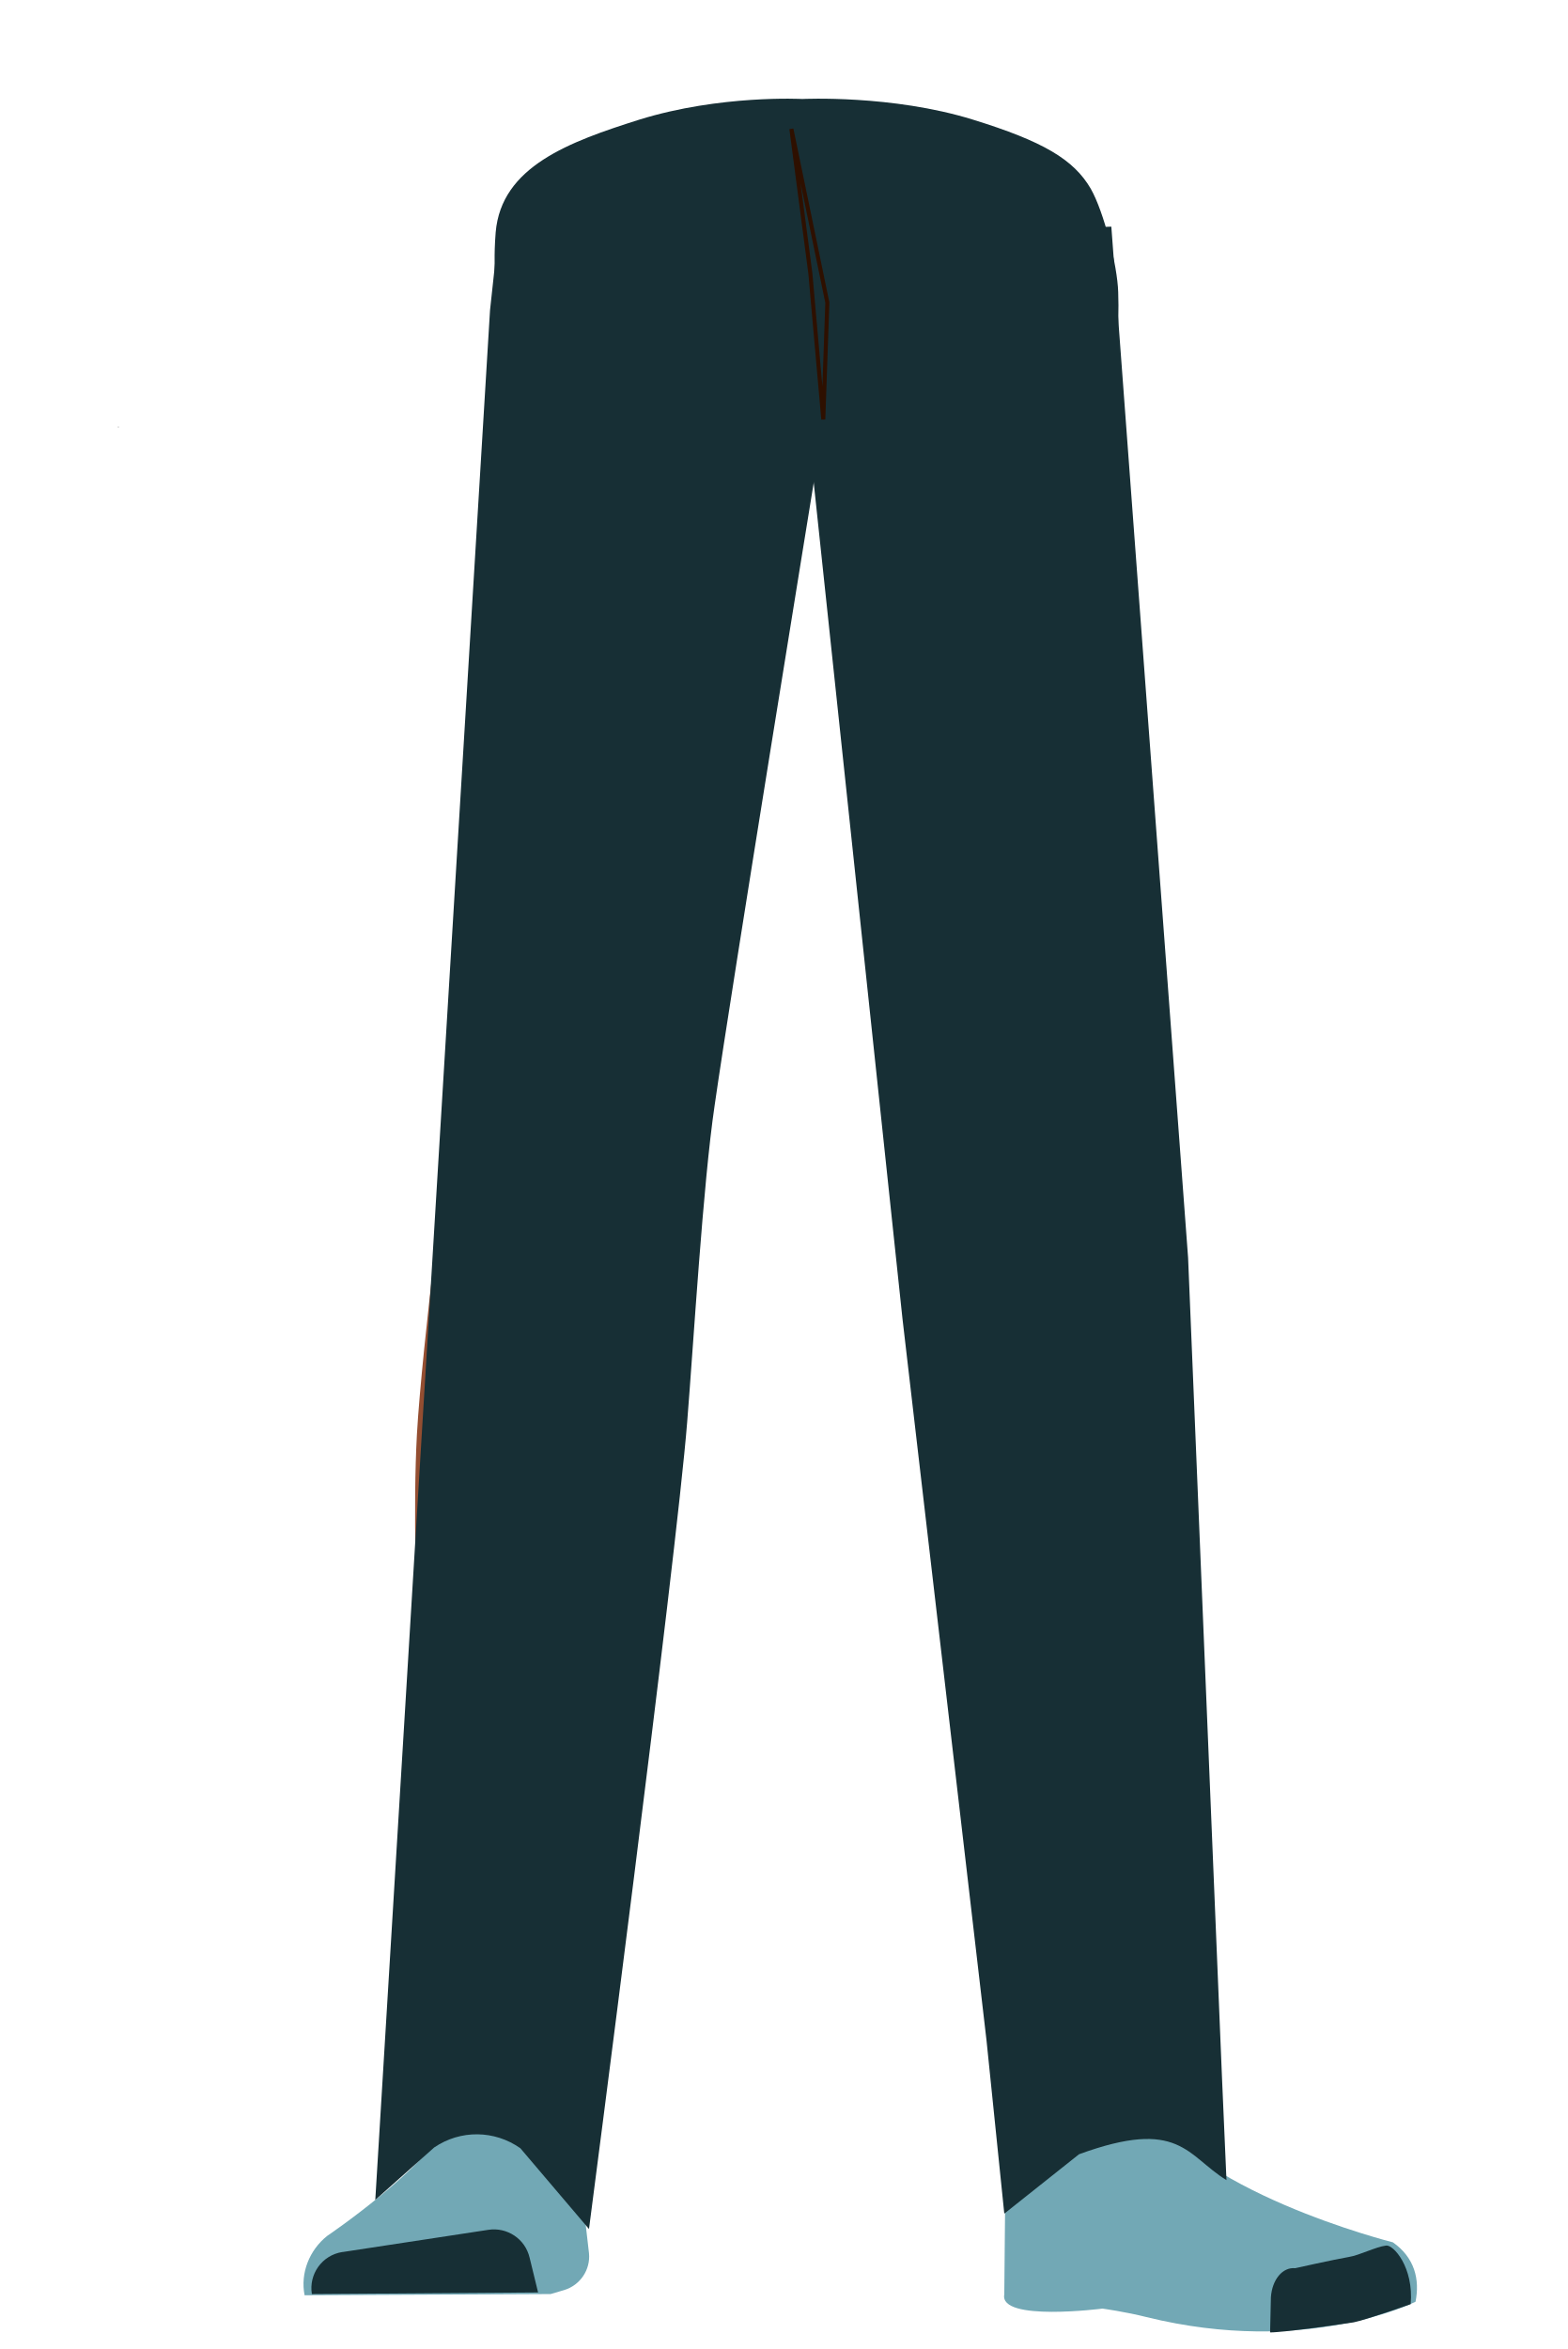
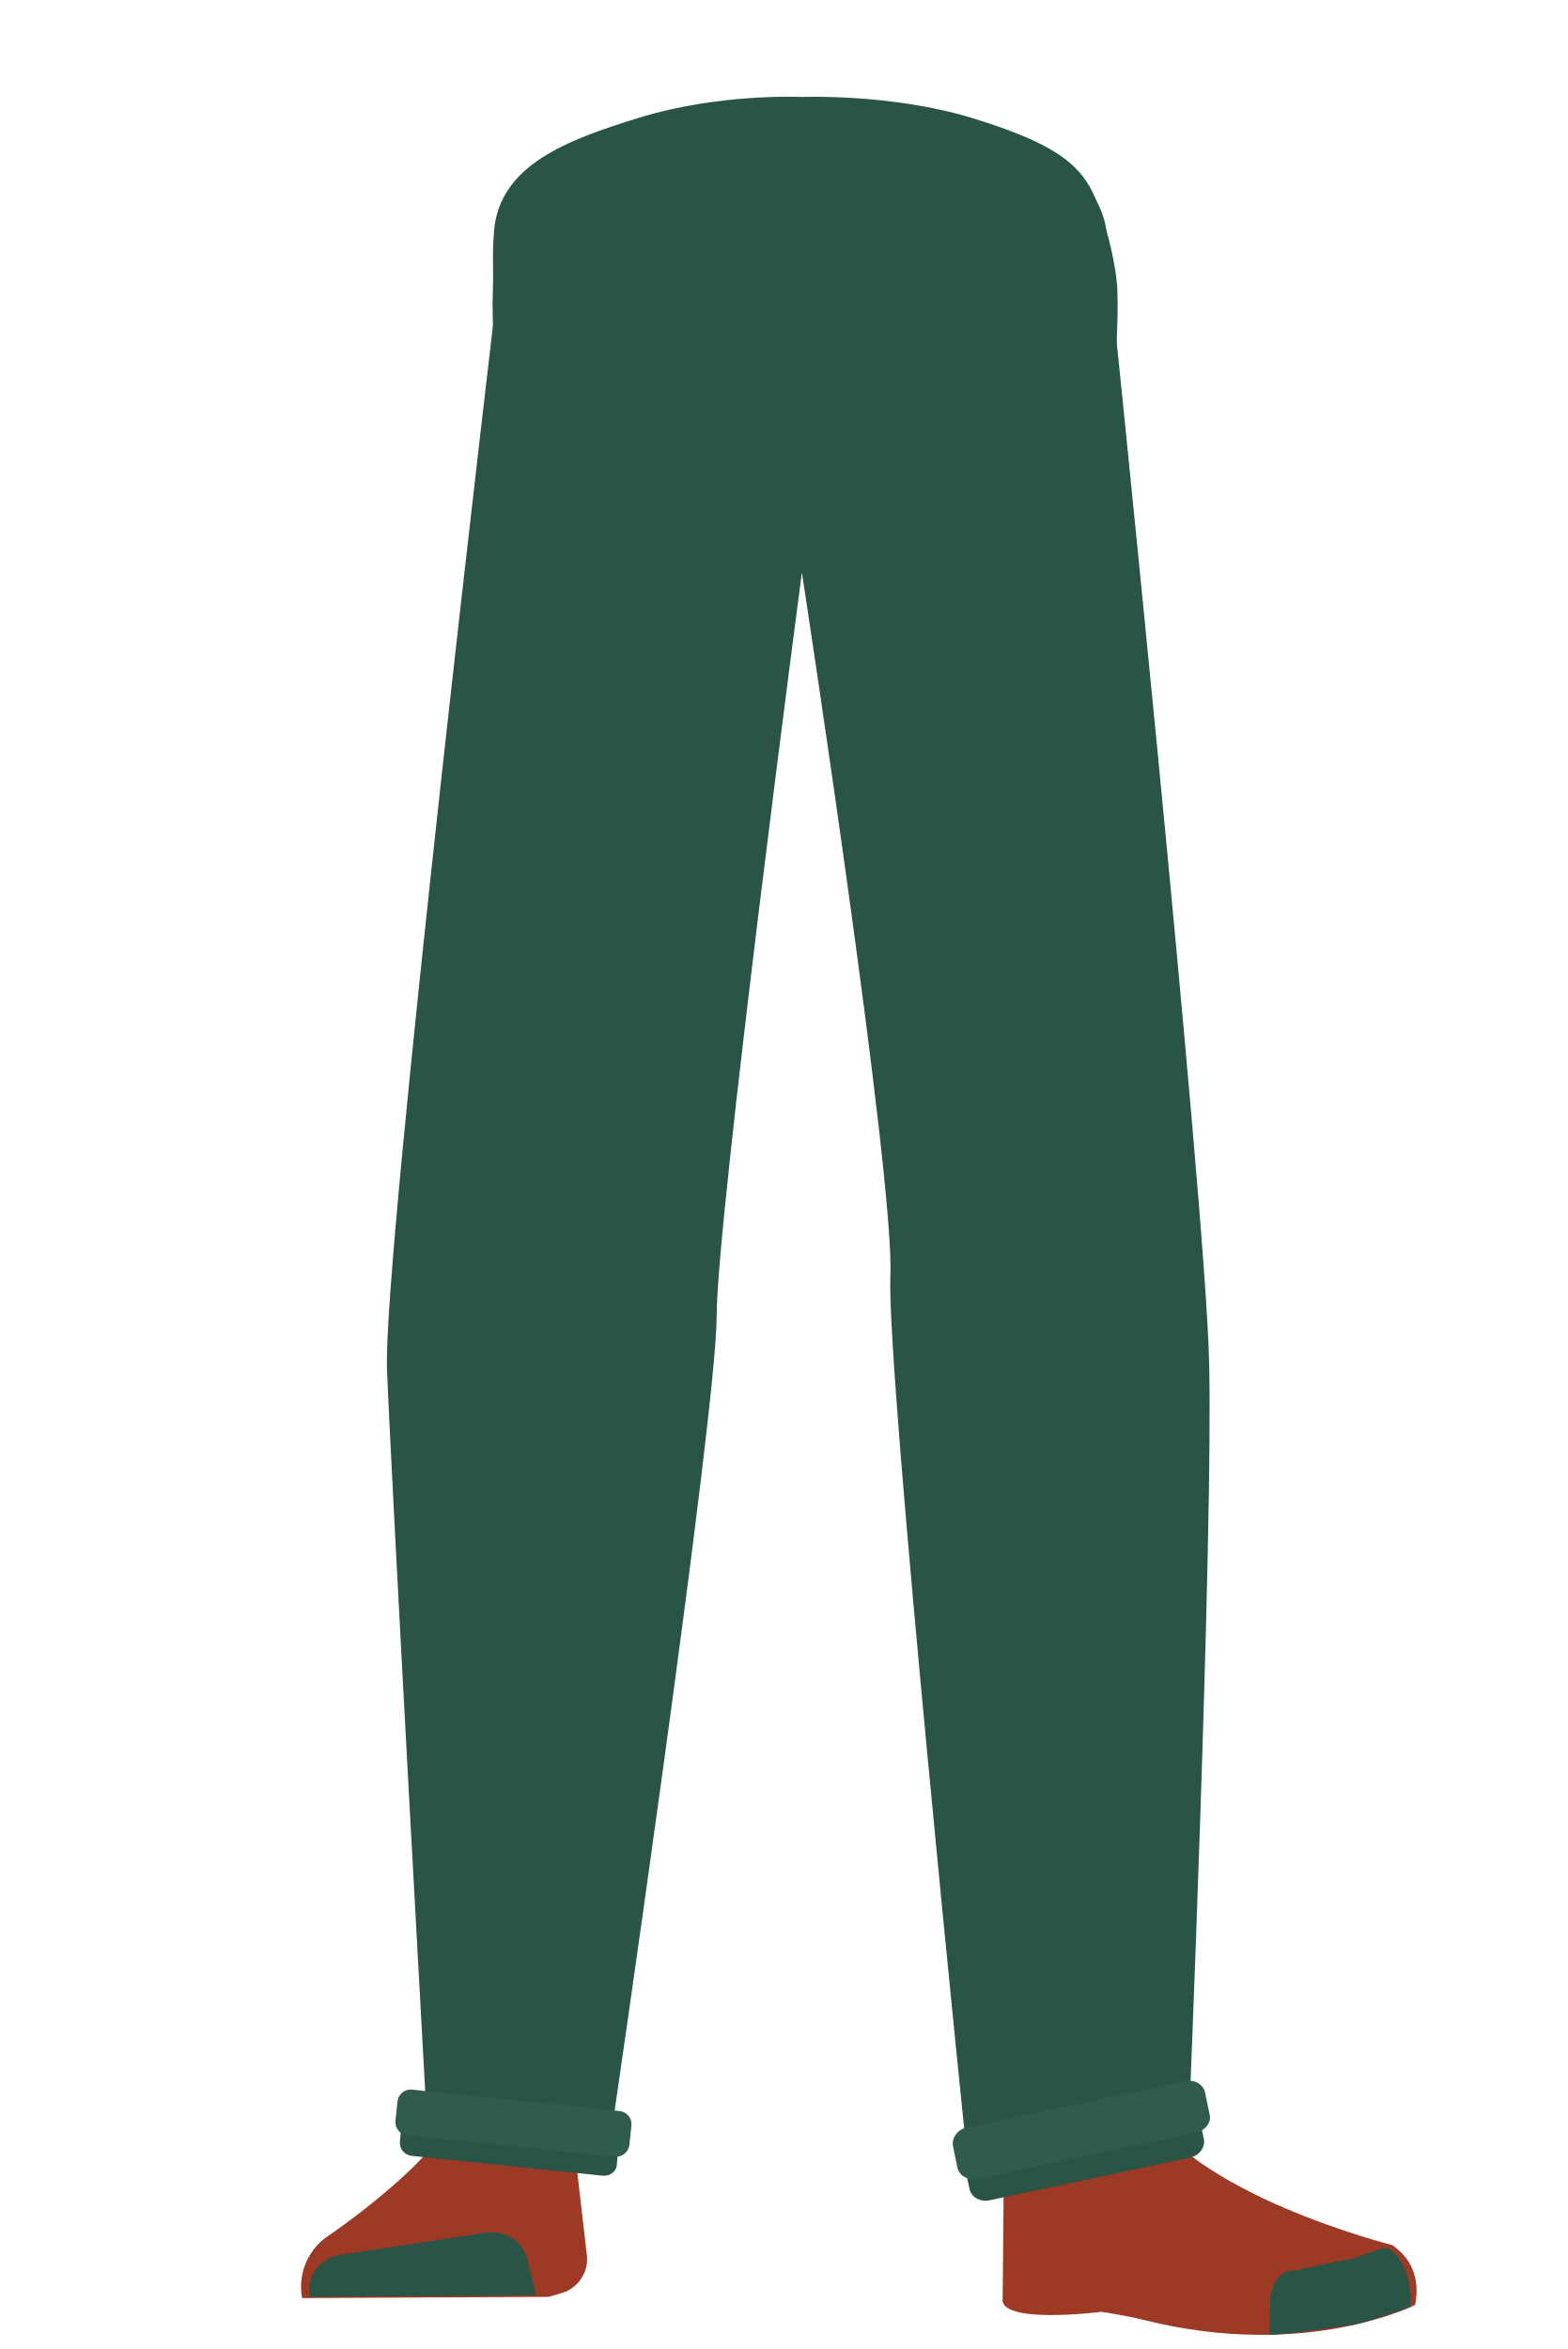
<svg xmlns="http://www.w3.org/2000/svg" version="1.1" id="Layer_1" x="0px" y="0px" viewBox="0 0 388 581.4" style="enable-background:new 0 0 388 581.4;" xml:space="preserve">
  <style type="text/css">
- 	.st0{fill:#172F35;}
+ 	.st0{fill:#295446;}
	.st1{fill:#944E31;}
- 	.st2{fill:#72A8B5;}
- 	.st3{fill:none;stroke:#2E1000;stroke-miterlimit:10;}
+ 	.st2{fill:#9C3A26;}
+ 	.st3{fill:#315B4C;}
</style>
  <g>
-     <g id="Calque_1_00000101819111664377429980000007267822302245760147_">
-       <path class="st0" d="M240.8,29.6c17.5,5.4,25,9.9,29.2,17.1c3.3,5.8,6.6,19,6.8,25.6c0.6,15.5-2.8,62-19.3,76.6    c54.6-48.5-156.7-36.3-115.7,0c-16.6-14.6-20-61.1-19.4-76.6c0.2-6.6-0.2-8.4,0.3-14.8c1.4-16.3,18.2-22.4,35.6-27.9    c20-6.2,40.3-5.1,40.3-5.1S220.8,23.4,240.8,29.6z" />
+     <g id="Calque_1_00000178182368817975012350000009247453862008056196_">
+       <path class="st0" d="M240.6,29.2c17.5,5.4,25.1,9.9,29.2,17.1c3.3,5.8,6.6,19,6.8,25.7c0.6,15.6-2.8,62.1-19.3,76.8    c54.7-48.6-157-36.4-115.9,0c-16.6-14.7-20-61.2-19.4-76.8c0.2-6.6-0.2-8.4,0.3-14.9c1.4-16.3,18.2-22.5,35.7-27.9    c20-6.2,40.4-5.2,40.4-5.2S220.6,23.1,240.6,29.2z" />
    </g>
-     <polygon points="29.2,105.8 29.3,105.7 29.2,105.7  " />
-     <polygon points="29.3,105.7 29.4,105.8 29.4,105.7  " />
-     <polygon points="29.2,105.8 29.3,105.7 29.2,105.7  " />
-     <polygon points="29.3,105.7 29.4,105.8 29.4,105.7  " />
-     <path class="st1" d="M136.7,259c-14-0.2-22.5,6.8-25.1,18.4c0,0-7.2,55.9-8.4,77.7c-1.9,35,2.5,102.6,7.3,137.3   c1,7.6,3,30.6,3,30.6c0.7,6.9,6.5,12,13.3,11.9l0,0c6.8-0.1,12.3-5.2,13-11.9c0,0,2.2-26.4,3.5-35.1c4.6-31.6,18.2-94.4,20.2-126.4   c1.2-19.2-0.4-78.2-0.4-78.2C162.4,263.9,148.8,259.7,136.7,259L136.7,259z" />
-     <path class="st2" d="M126.1,514.9L126.1,514.9c-6.2,0.1-11.6,3.7-14.2,9.3l0,0c-6,12.4-30.9,29.2-30.9,29.2   c-4.4,3.5-6.7,9.2-5.6,14.7l0,0l60.9-0.3l3.4-1c3.9-1.2,6.5-5,6.1-9.1l-3.5-30.3C140.6,519.9,133.8,514.7,126.1,514.9z" />
-     <path class="st0" d="M77.2,567.8L77.2,567.8c-0.8-4.9,2.5-9.6,7.5-10.4h0.1l36.1-5.5c4.6-0.7,9.1,2.2,10.2,6.9l2.1,8.6L77.2,567.8z   " />
-     <path class="st1" d="M253.7,259c12.5-0.2,20.1,6.8,22.4,18.4c0,0,9.2,51.4,11.3,73.2c4.5,46.4-5.5,108.1-10.3,141.9   c-1.1,7.6-2.7,30.6-2.7,30.6c-0.6,6.9-5.8,12-11.9,11.9l0,0c-6.1-0.1-11-5.2-11.6-11.9c0,0-2-26.4-3.1-35.1   c-4.1-31.6-16.3-94.4-18.1-126.4c-1.1-19.2,0.4-78.2,0.4-78.2C230.7,263.9,243,259.7,253.7,259L253.7,259z" />
-     <path class="st1" d="M276.9,511c-1.2,34.3,40.5,38.8,40.5,38.8c4.4,3.5-67.6,22-67.2,18c0,0,1.5-52.5-1-65.8   C247.3,492.6,277.6,490.8,276.9,511z" />
-     <path class="st2" d="M265.5,530c6.5-2.2,6-6.9,8.6-9.5c1.5-1.5,8-3.2,8.9-1.2c10.8,22.9,61.8,35.7,61.8,35.7   c5.4,3.8,6.7,9.2,5.6,14.7l0,0c0,0-26.9,13.6-66.6,3.8c-5.1-1.3-10.9-2.1-10.9-2.1s-25.6,3.3-24.3-3.5l0.4-42.7   C250.5,517.9,254.4,533.9,265.5,530z" />
-     <path class="st0" d="M349.2,570.3c0.8-9.1-4.3-14.8-6.1-14.5c-2.5,0.3-6.6,2.4-9.1,2.8c-4,0.7-13.4,2.8-13.4,2.8   c-3.1-0.3-5.7,2.8-6,7.2l-0.2,8.7c0,0,3.1,0.1,20.7-2.5C338.1,574.2,349.2,570.3,349.2,570.3z" />
-     <path class="st0" d="M123.3,58.3l-2,18.5L92.9,544.5l14.6-13c6.5-4.4,14.9-4.3,21.3,0.2l17,20c0,0,21.6-165.6,24.3-199.7   c1.6-19.8,3.9-58.8,6.8-78.4c4.1-28.7,24.8-155.8,24.8-155.8l-3.3-60.3L123.3,58.3z" />
-     <path class="st0" d="M194.3,58.3l6.4,54.3l22.7,213.8L244.2,505l4.4,42.9l18.5-14.7c24.9-9.1,26.6,0.3,36.5,6.4l-1.1-25.2   l-8.4-203.1l-19-255.2L200,58.6L194.3,58.3z" />
-     <polygon class="st3" points="200.6,67.7 195.9,31.9 204.8,74.9 203.8,103.8  " />
+     <path class="st1" d="M136.3,259.2c-14.1-0.2-22.6,6.8-25.2,18.4c0,0-7.2,56-8.4,77.9c-1.9,35.1,2.5,102.8,7.3,137.6   c1,7.6,3,30.6,3,30.6c0.7,6.9,6.5,12,13.4,11.9l0,0c6.8-0.1,12.3-5.3,13-11.9c0,0,2.2-26.4,3.5-35.2c4.7-31.7,18.2-94.6,20.2-126.6   c1.2-19.2-0.4-78.4-0.4-78.4C162,264,148.3,259.8,136.3,259.2L136.3,259.2z" />
+     <path class="st2" d="M125.7,515.5L125.7,515.5c-6.2,0.1-11.6,3.7-14.3,9.3l0,0c-6,12.4-31,29.2-31,29.2c-4.5,3.5-6.7,9.2-5.6,14.8   l0,0l61-0.3l3.4-1c3.9-1.2,6.5-5.1,6.1-9.1l-3.5-30.3C140.1,520.5,133.4,515.3,125.7,515.5z" />
+     <path class="st0" d="M76.6,568.5L76.6,568.5c-0.8-5,2.5-9.6,7.5-10.4h0.1l36.2-5.5c4.7-0.7,9.1,2.2,10.2,6.9l2.1,8.6L76.6,568.5z" />
+     <path class="st1" d="M253.4,259.2c12.5-0.2,20.1,6.8,22.5,18.4c0,0,9.2,51.5,11.3,73.3c4.6,46.5-5.5,108.3-10.3,142.2   c-1.1,7.6-2.7,30.6-2.7,30.6c-0.6,6.9-5.8,12-11.9,11.9l0,0c-6.1-0.1-11-5.3-11.6-11.9c0,0-2-26.4-3.1-35.2   c-4.1-31.7-16.3-94.6-18.1-126.6c-1.1-19.2,0.4-78.4,0.4-78.4C230.5,264,242.7,259.8,253.4,259.2L253.4,259.2z" />
+     <path class="st1" d="M276.7,511.6c-1.2,34.4,40.6,38.8,40.6,38.8c4.5,3.5-67.8,22.1-67.4,18c0,0,1.5-52.6-1-65.9   C247.1,493.1,277.4,491.4,276.7,511.6z" />
+     <path class="st2" d="M265.3,530.6c6.5-2.2,6-6.9,8.6-9.5c1.5-1.5,8-3.2,8.9-1.2c10.8,23,61.9,35.8,61.9,35.8   c5.4,3.8,6.7,9.2,5.6,14.8l0,0c0,0-26.9,13.7-66.8,3.8c-5.2-1.3-10.9-2.1-10.9-2.1s-25.7,3.3-24.4-3.5l0.4-42.8   C250.3,518.5,254.1,534.5,265.3,530.6z" />
+     <path class="st0" d="M349.1,571c0.8-9.1-4.3-14.9-6.1-14.6c-2.5,0.3-6.6,2.4-9.1,2.8c-4,0.7-13.5,2.8-13.5,2.8   c-3.1-0.3-5.7,2.8-6,7.2l-0.2,8.7c0,0,3.1,0.1,20.7-2.5C338,574.9,349.1,571,349.1,571z" />
+     <path class="st0" d="M299.3,336.9c-1-41.5-24.8-271-24.8-271.1l-0.5-7.5c-0.8-11-10.4-19.6-21.8-19.6h-105   c-11.2,0-20.7,8.2-21.8,19l-1.2,12.1h-0.9c0,0-28.6,240.7-27.5,269.1s10.1,190.3,10.1,190.3l45.5-1.6c0,0,26-177.5,26-201.8   c0-24.3,21.1-184.1,21.1-184.1s23,149.7,21.9,174c-1,24.3,19.1,219.3,19.1,219.3l54.6-5.6C294.2,529.4,300.4,378.4,299.3,336.9z" />
+     <path class="st0" d="M149.1,538.5l-47.2-4.9c-1.8-0.2-3.1-1.8-2.9-3.6l0.3-3.3c0.2-1.8,1.8-3.1,3.6-2.9l47.2,4.9   c1.8,0.2,3.1,1.8,2.9,3.6l-0.3,3.3C152.7,537.4,151,538.7,149.1,538.5z" />
+     <path class="st3" d="M152.2,533.8l-51.4-5.3c-1.8-0.2-3.1-1.8-2.9-3.6l0.5-4.8c0.2-1.8,1.8-3.1,3.6-2.9l51.4,5.3   c1.8,0.2,3.1,1.8,2.9,3.6l-0.5,4.8C155.6,532.7,153.9,534,152.2,533.8z" />
+     <path class="st0" d="M294.7,534l-49.8,10.6c-2.2,0.5-4.5-0.8-4.9-2.8l-0.8-3.7c-0.4-2,1.1-4.1,3.3-4.6l49.8-10.6   c2.2-0.5,4.5,0.8,4.9,2.8l0.8,3.7C298.4,531.5,296.9,533.5,294.7,534z" />
+     <path class="st3" d="M296.1,527.8l-54.2,11.5c-2.2,0.5-4.5-0.8-4.9-2.8l-1.1-5.3c-0.4-2,1.1-4.1,3.3-4.6l54.2-11.5   c2.2-0.5,4.5,0.8,4.9,2.8l1.1,5.3C300,525.3,298.4,527.3,296.1,527.8z" />
  </g>
</svg>
